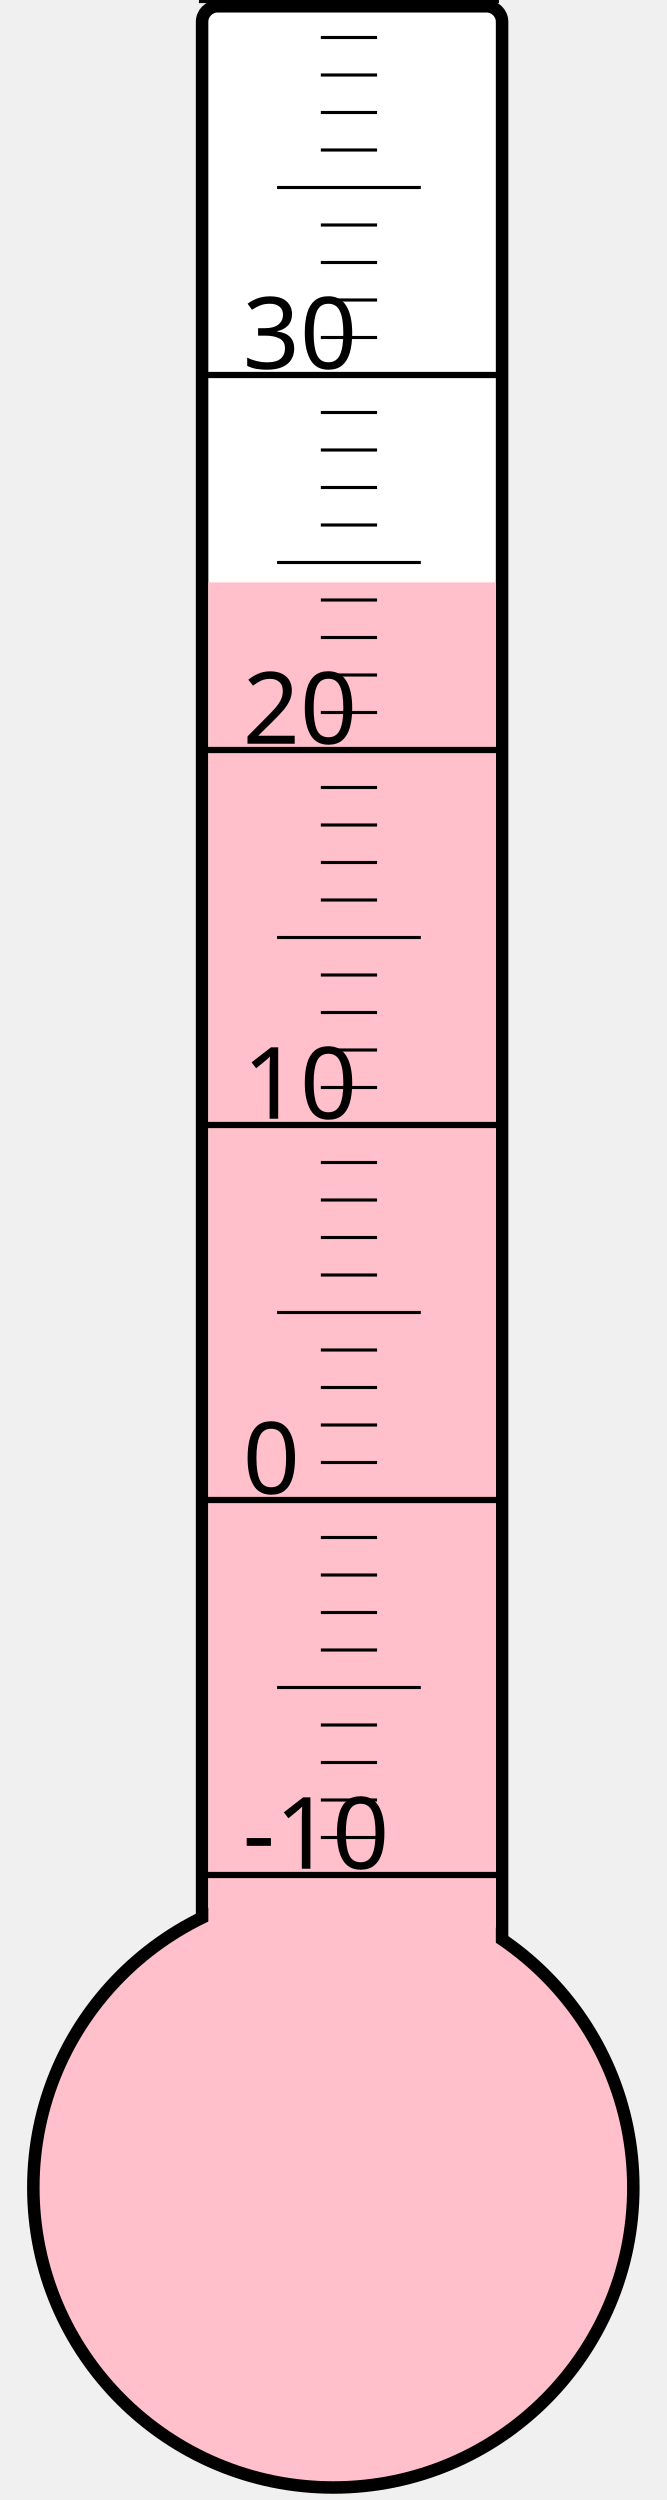
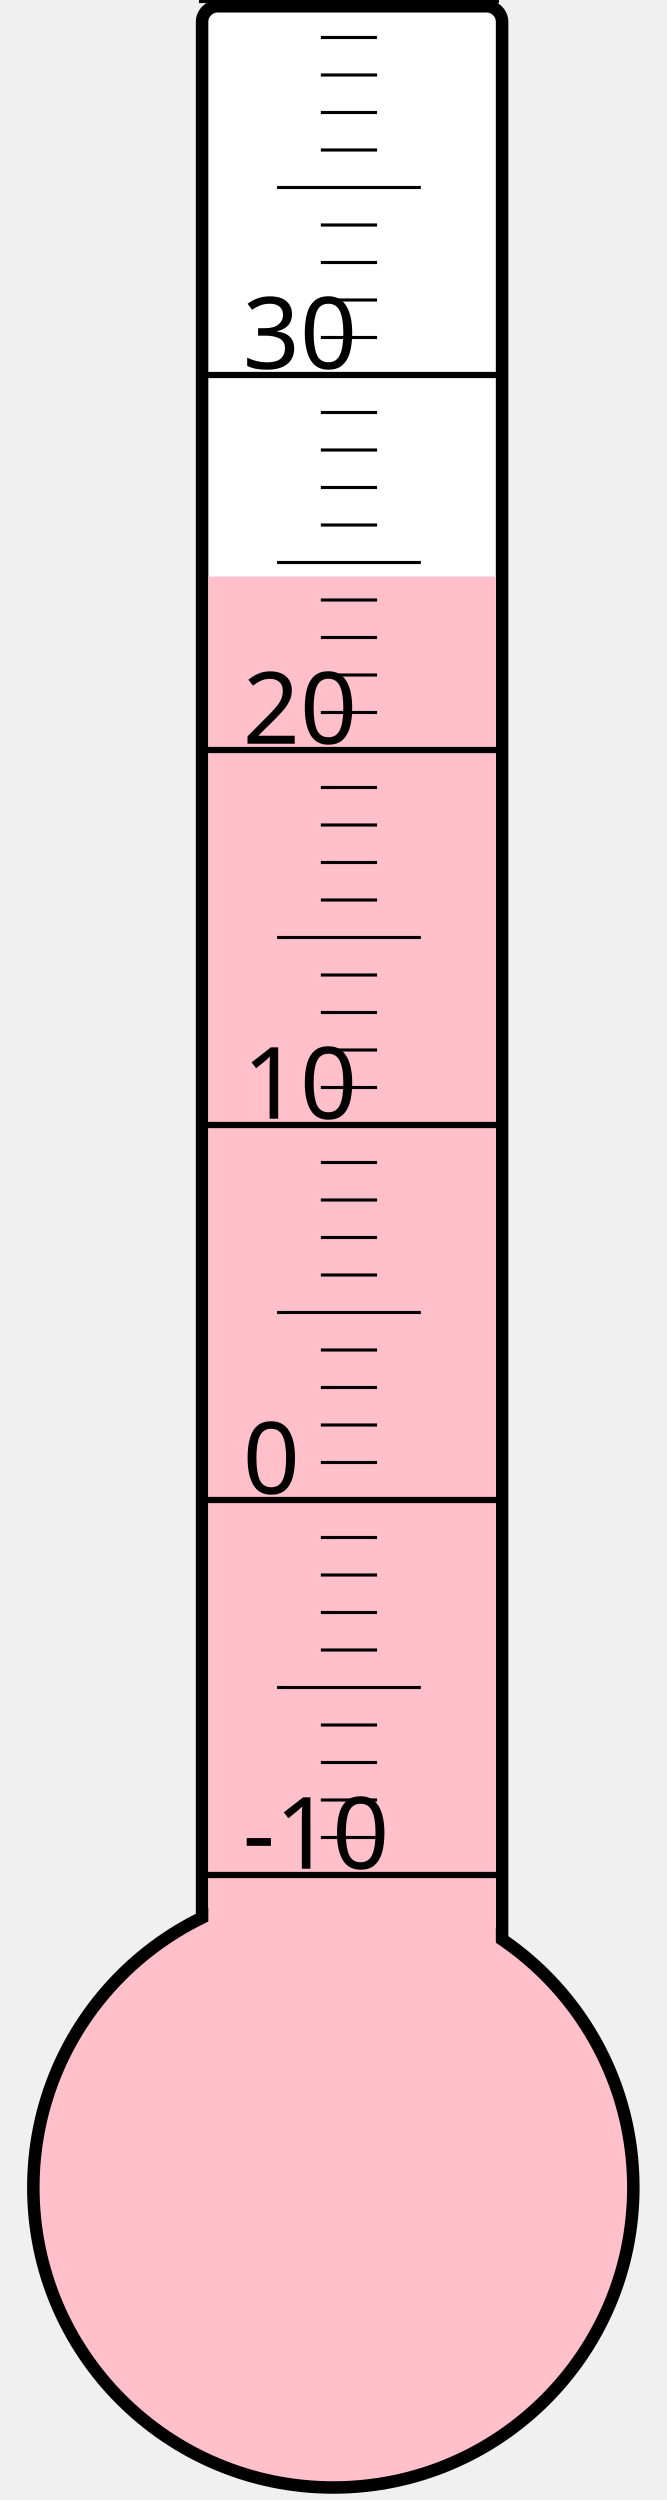
<svg xmlns="http://www.w3.org/2000/svg" width="40px" height="150px" viewBox="0 0 200 800">
  <rect width="200" height="800" x="0" y="0" style="fill: #ffffeb; fill-opacity: 0;" />
  <rect width="96" height="680" x="58" y="2" rx="5" ry="5" style="fill: white; fill-opacity: 1; stroke: black; stroke-width: 4;" />
  <circle cx="100" cy="700" r="96" style="fill: pink; stroke: black; stroke-width: 4;" />
-   <rect width="92" height="513.625" x="60" y="186.375" style="fill: pink; fill-opacity: 1; stroke-width: 0;" />
+   <rect width="92" height="515.5" x="60" y="184.5" style="fill: pink; fill-opacity: 1; stroke-width: 0;" />
  <text x="71" y="598" style="font-family: sans-serif; font-size: 24pt;">-10</text>
  <text x="71" y="478" style="font-family: sans-serif; font-size: 24pt;">0</text>
  <text x="71" y="358" style="font-family: sans-serif; font-size: 24pt;">10</text>
  <text x="71" y="238" style="font-family: sans-serif; font-size: 24pt;">20</text>
  <text x="71" y="118" style="font-family: sans-serif; font-size: 24pt;">30</text>
  <g style="stroke: black;">
    <line x1="57" y1="600" x2="153" y2="600" style="stroke-width: 2;" />
    <line x1="96" y1="588" x2="114" y2="588" style="stroke-width: 1;" />
    <line x1="96" y1="576" x2="114" y2="576" style="stroke-width: 1;" />
    <line x1="96" y1="564" x2="114" y2="564" style="stroke-width: 1;" />
    <line x1="96" y1="552" x2="114" y2="552" style="stroke-width: 1;" />
    <line x1="82" y1="540" x2="128" y2="540" style="stroke-width: 1;" />
    <line x1="96" y1="528" x2="114" y2="528" style="stroke-width: 1;" />
    <line x1="96" y1="516" x2="114" y2="516" style="stroke-width: 1;" />
    <line x1="96" y1="504" x2="114" y2="504" style="stroke-width: 1;" />
    <line x1="96" y1="492" x2="114" y2="492" style="stroke-width: 1;" />
    <line x1="57" y1="480" x2="153" y2="480" style="stroke-width: 2;" />
    <line x1="96" y1="468" x2="114" y2="468" style="stroke-width: 1;" />
    <line x1="96" y1="456" x2="114" y2="456" style="stroke-width: 1;" />
    <line x1="96" y1="444" x2="114" y2="444" style="stroke-width: 1;" />
    <line x1="96" y1="432" x2="114" y2="432" style="stroke-width: 1;" />
    <line x1="82" y1="420" x2="128" y2="420" style="stroke-width: 1;" />
    <line x1="96" y1="408" x2="114" y2="408" style="stroke-width: 1;" />
    <line x1="96" y1="396" x2="114" y2="396" style="stroke-width: 1;" />
    <line x1="96" y1="384" x2="114" y2="384" style="stroke-width: 1;" />
    <line x1="96" y1="372" x2="114" y2="372" style="stroke-width: 1;" />
    <line x1="57" y1="360" x2="153" y2="360" style="stroke-width: 2;" />
    <line x1="96" y1="348" x2="114" y2="348" style="stroke-width: 1;" />
    <line x1="96" y1="336" x2="114" y2="336" style="stroke-width: 1;" />
    <line x1="96" y1="324" x2="114" y2="324" style="stroke-width: 1;" />
    <line x1="96" y1="312" x2="114" y2="312" style="stroke-width: 1;" />
    <line x1="82" y1="300" x2="128" y2="300" style="stroke-width: 1;" />
    <line x1="96" y1="288" x2="114" y2="288" style="stroke-width: 1;" />
    <line x1="96" y1="276" x2="114" y2="276" style="stroke-width: 1;" />
    <line x1="96" y1="264" x2="114" y2="264" style="stroke-width: 1;" />
    <line x1="96" y1="252" x2="114" y2="252" style="stroke-width: 1;" />
    <line x1="57" y1="240" x2="153" y2="240" style="stroke-width: 2;" />
    <line x1="96" y1="228" x2="114" y2="228" style="stroke-width: 1;" />
    <line x1="96" y1="216" x2="114" y2="216" style="stroke-width: 1;" />
    <line x1="96" y1="204" x2="114" y2="204" style="stroke-width: 1;" />
    <line x1="96" y1="192" x2="114" y2="192" style="stroke-width: 1;" />
    <line x1="82" y1="180" x2="128" y2="180" style="stroke-width: 1;" />
    <line x1="96" y1="168" x2="114" y2="168" style="stroke-width: 1;" />
    <line x1="96" y1="156" x2="114" y2="156" style="stroke-width: 1;" />
    <line x1="96" y1="144" x2="114" y2="144" style="stroke-width: 1;" />
    <line x1="96" y1="132" x2="114" y2="132" style="stroke-width: 1;" />
    <line x1="57" y1="120" x2="153" y2="120" style="stroke-width: 2;" />
    <line x1="96" y1="108" x2="114" y2="108" style="stroke-width: 1;" />
    <line x1="96" y1="96" x2="114" y2="96" style="stroke-width: 1;" />
    <line x1="96" y1="84" x2="114" y2="84" style="stroke-width: 1;" />
    <line x1="96" y1="72" x2="114" y2="72" style="stroke-width: 1;" />
    <line x1="82" y1="60" x2="128" y2="60" style="stroke-width: 1;" />
    <line x1="96" y1="48" x2="114" y2="48" style="stroke-width: 1;" />
    <line x1="96" y1="36" x2="114" y2="36" style="stroke-width: 1;" />
    <line x1="96" y1="24" x2="114" y2="24" style="stroke-width: 1;" />
    <line x1="96" y1="12" x2="114" y2="12" style="stroke-width: 1;" />
    <line x1="57" y1="0" x2="153" y2="0" style="stroke-width: 2;" />
  </g>
</svg>
